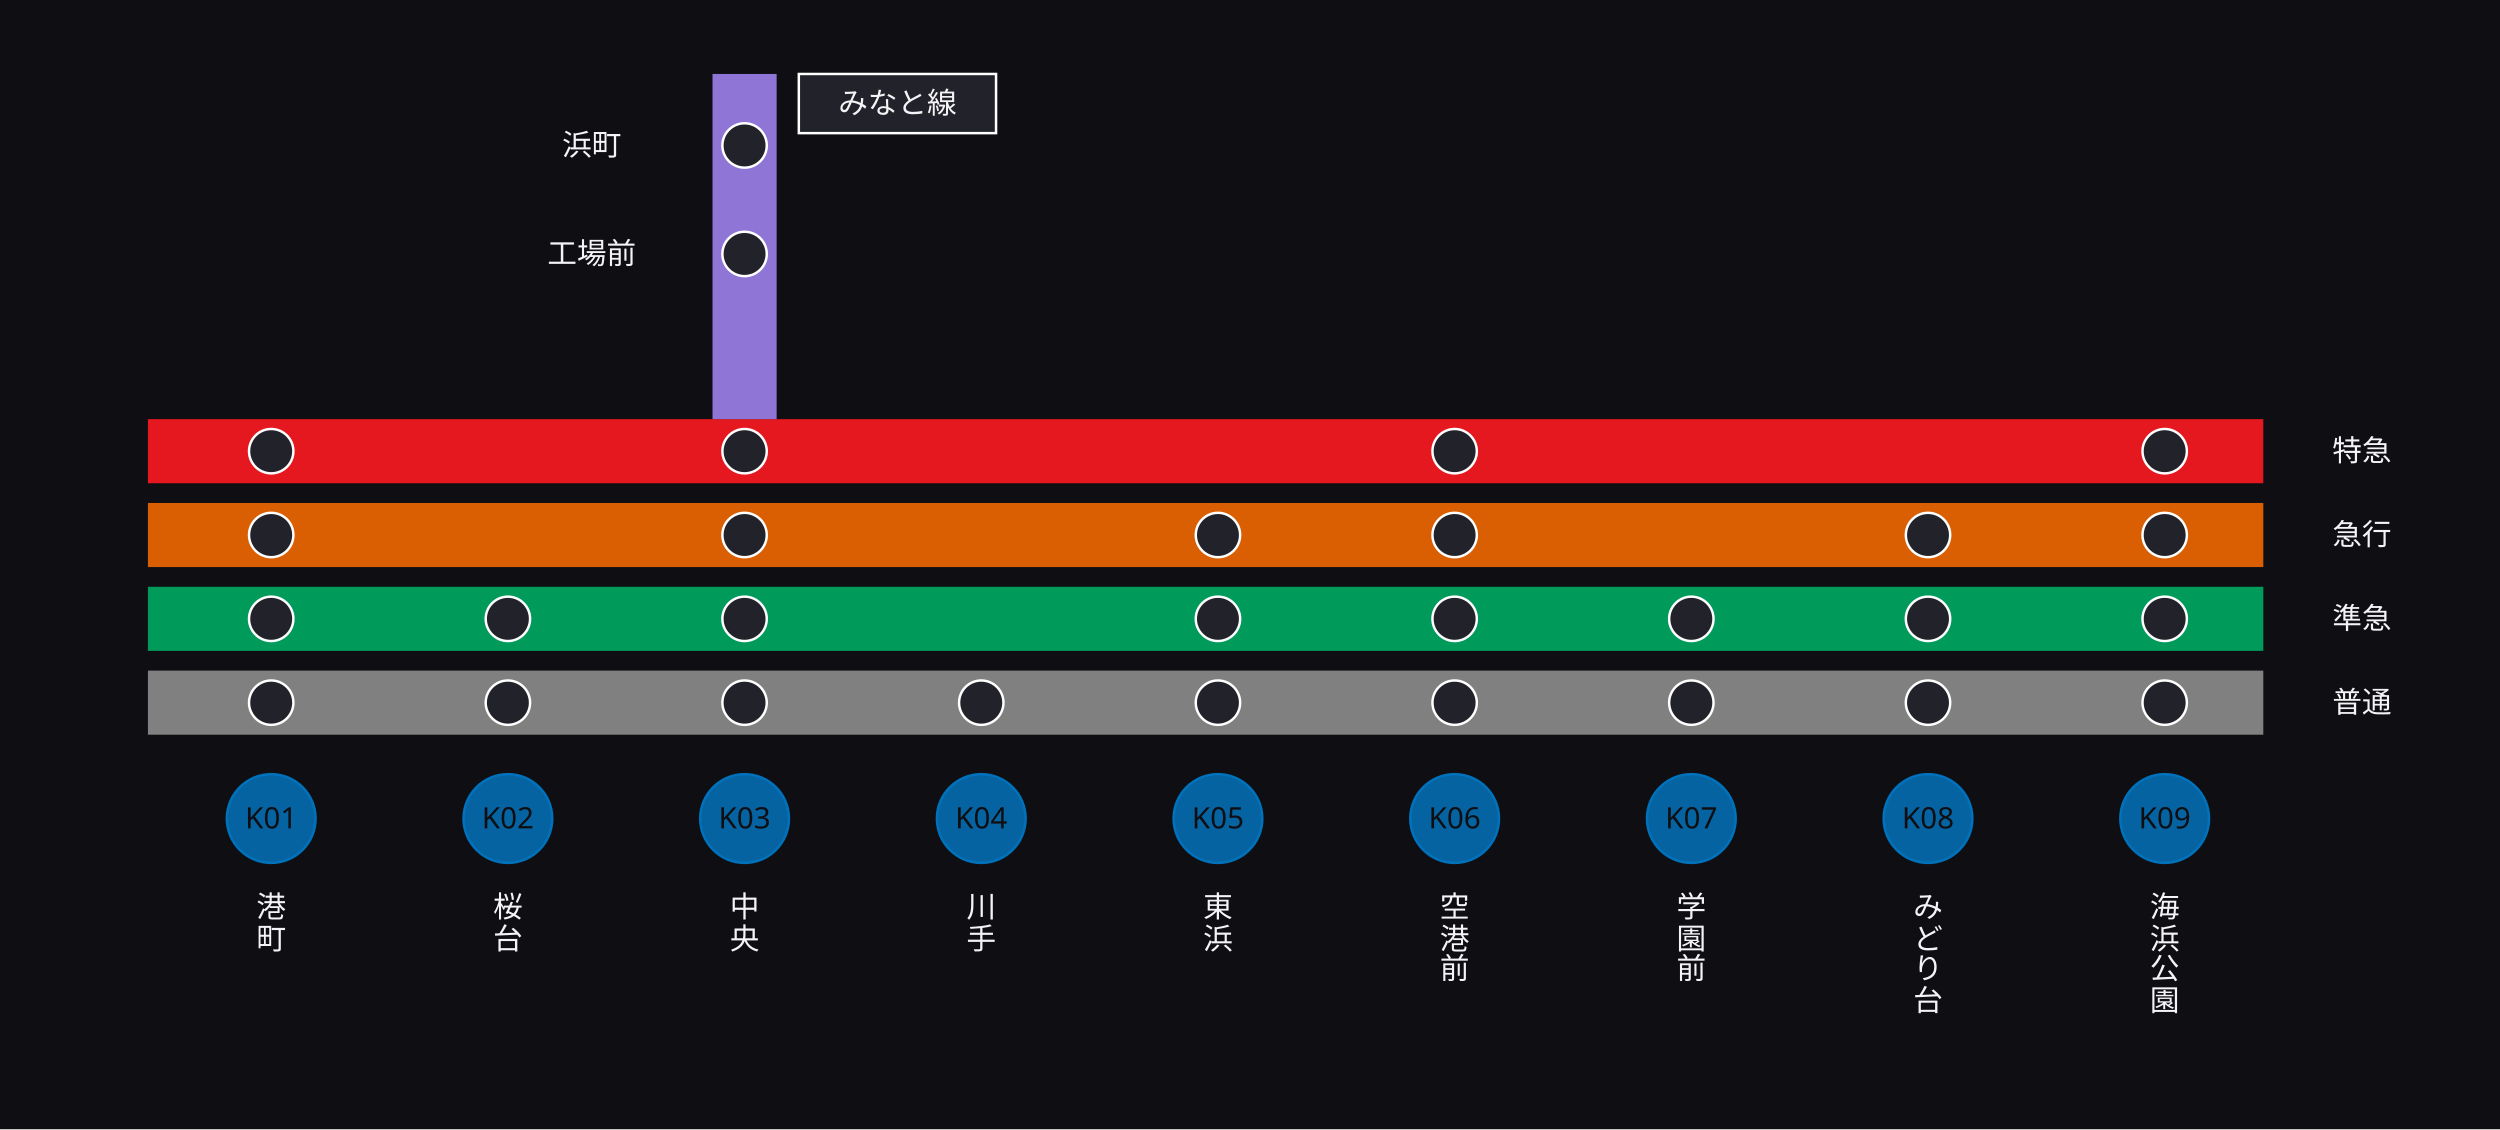
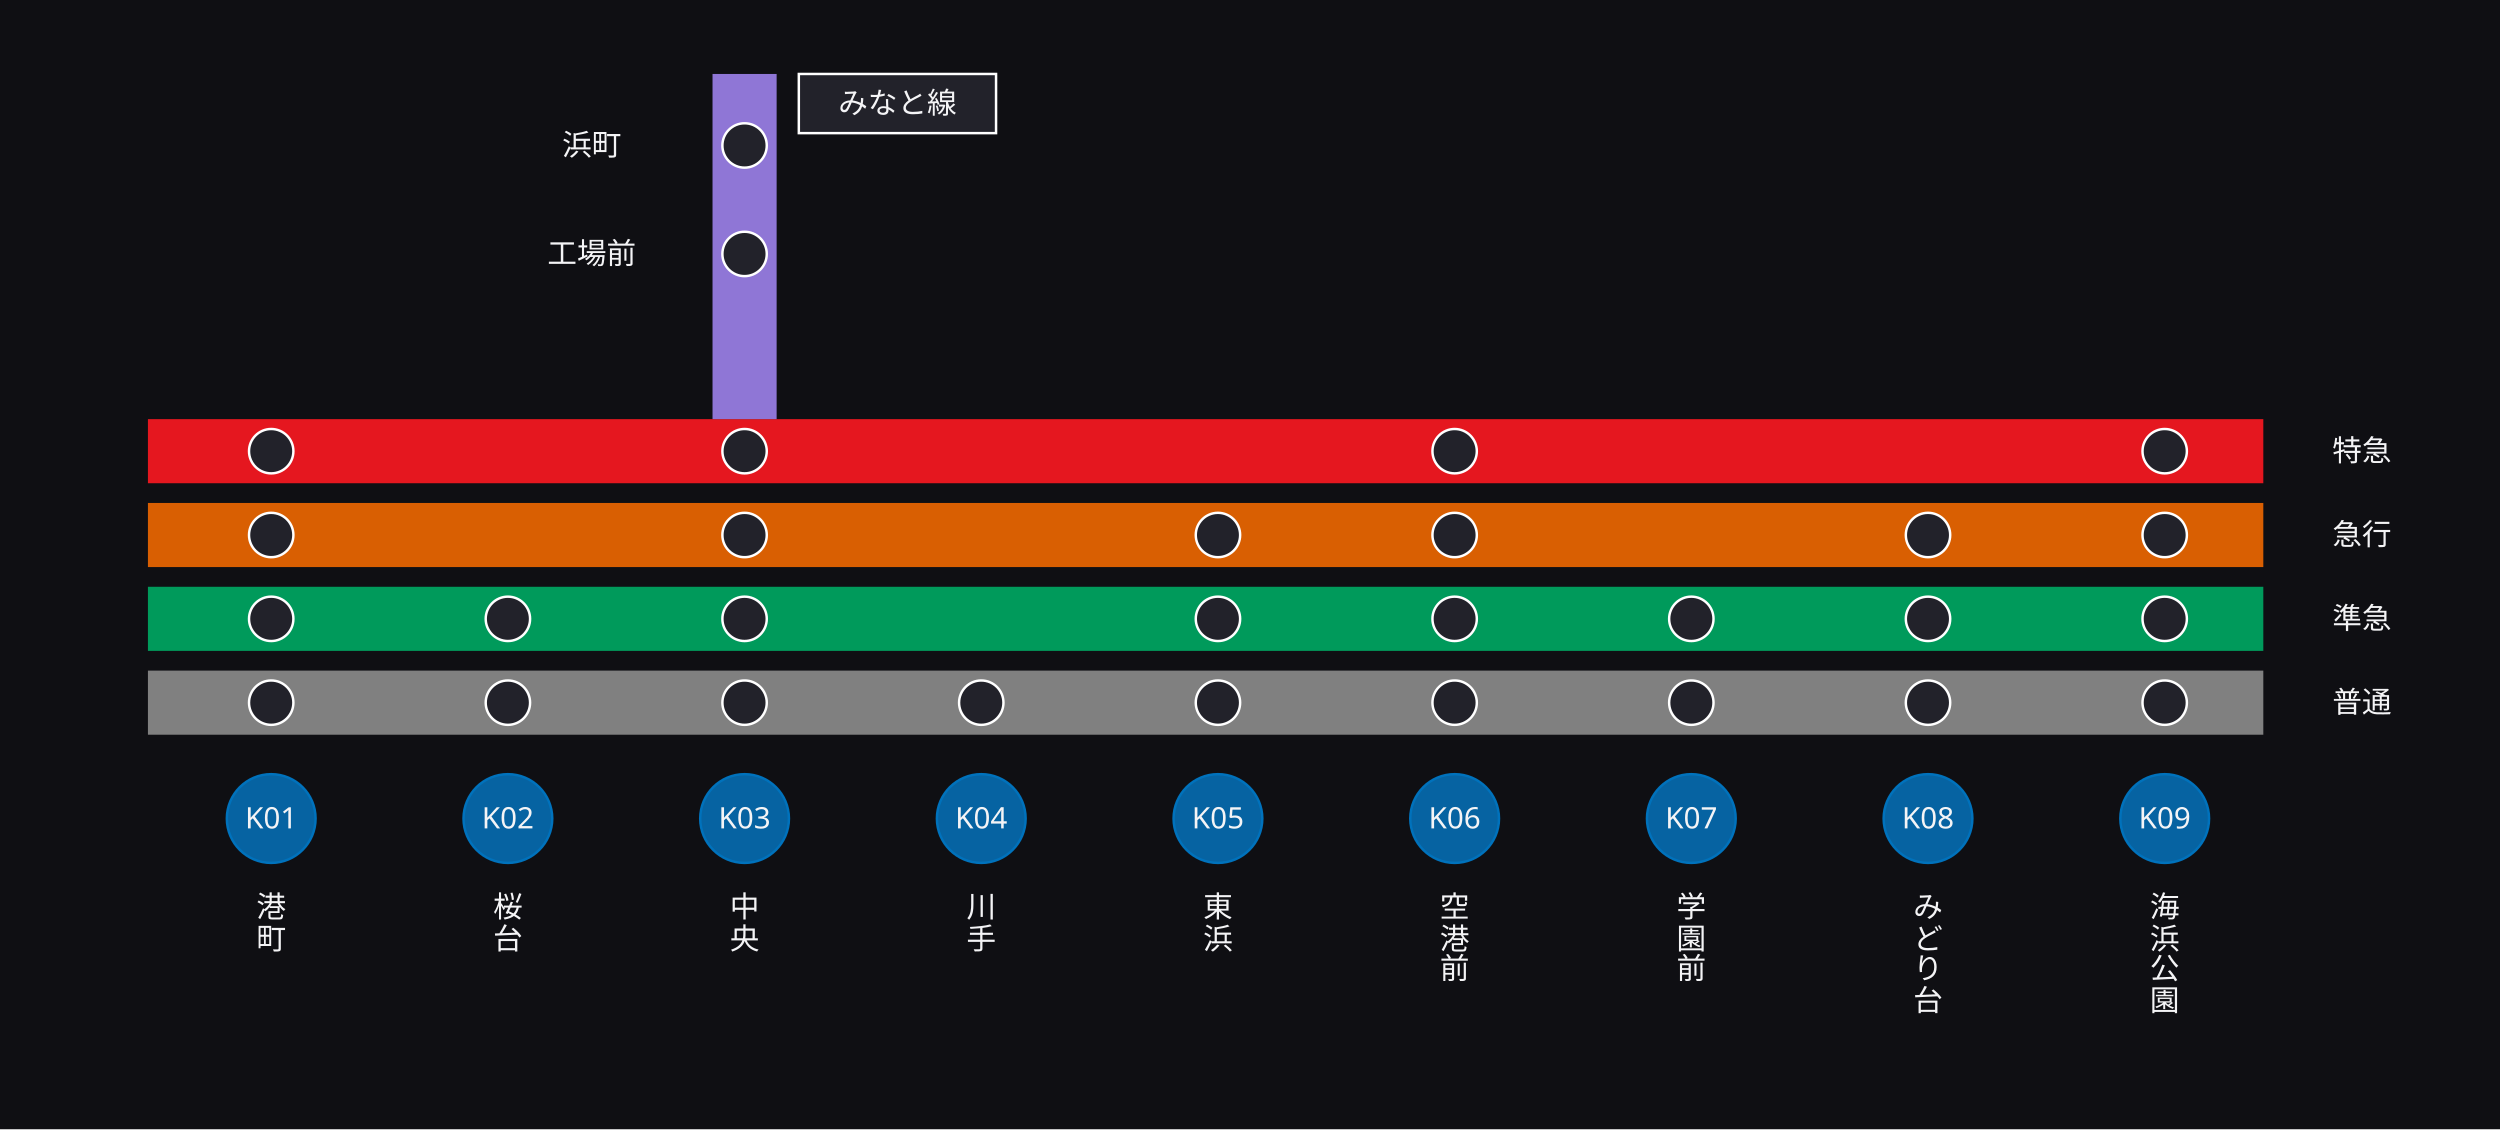
<svg xmlns="http://www.w3.org/2000/svg" width="1014" height="458" viewBox="0 0 1014 458">
  <defs>
    <marker id="arrow" viewBox="0 0 10 10" refX="9" refY="5" markerWidth="6" markerHeight="6" orient="auto">
      <path d="M 0 0 L 10 5 L 0 10 z" fill="#a0a0ab" />
    </marker>
  </defs>
  <rect data-paper="1" x="0" y="0" width="1014" height="458" fill="#0f0f13" />
  <g data-node="band_tokkyu" data-pinned="false" data-shape="rect">
    <rect x="60" y="170" width="858" height="26" fill="#e5171f" />
  </g>
  <g data-node="band_kyuko" data-pinned="false" data-shape="rect">
    <rect x="60" y="204" width="858" height="26" fill="#d95f02" />
  </g>
  <g data-node="band_junkyu" data-pinned="false" data-shape="rect">
    <rect x="60" y="238" width="858" height="26" fill="#009a5b" />
  </g>
  <g data-node="band_futsu" data-pinned="false" data-shape="rect">
    <rect x="60" y="272" width="858" height="26" fill="#808080" />
  </g>
  <g data-node="br_band" data-pinned="false" data-shape="rect">
    <rect x="289" y="30" width="26" height="140" fill="#8f76d6" />
  </g>
  <g data-node="br_name" data-pinned="false" data-shape="rect">
    <rect x="324" y="30" width="80" height="24" fill="#22222a" stroke="#ffffff" stroke-width="1" />
  </g>
  <g data-node="brn0" data-pinned="false" data-shape="rect" />
  <g data-node="brn1" data-pinned="false" data-shape="rect" />
  <g data-node="no0" data-pinned="false" data-shape="rect">
    <circle cx="110" cy="332" r="18" fill="#22222a" stroke="#0072bc" stroke-width="1" />
    <circle cx="110" cy="332" r="18" fill="#0072bc" fill-opacity="0.82" />
  </g>
  <g data-node="no1" data-pinned="false" data-shape="rect">
    <circle cx="206" cy="332" r="18" fill="#22222a" stroke="#0072bc" stroke-width="1" />
    <circle cx="206" cy="332" r="18" fill="#0072bc" fill-opacity="0.82" />
  </g>
  <g data-node="no2" data-pinned="false" data-shape="rect">
    <circle cx="302" cy="332" r="18" fill="#22222a" stroke="#0072bc" stroke-width="1" />
    <circle cx="302" cy="332" r="18" fill="#0072bc" fill-opacity="0.82" />
  </g>
  <g data-node="no3" data-pinned="false" data-shape="rect">
    <circle cx="398" cy="332" r="18" fill="#22222a" stroke="#0072bc" stroke-width="1" />
    <circle cx="398" cy="332" r="18" fill="#0072bc" fill-opacity="0.82" />
  </g>
  <g data-node="no4" data-pinned="false" data-shape="rect">
    <circle cx="494" cy="332" r="18" fill="#22222a" stroke="#0072bc" stroke-width="1" />
    <circle cx="494" cy="332" r="18" fill="#0072bc" fill-opacity="0.82" />
  </g>
  <g data-node="no5" data-pinned="false" data-shape="rect">
    <circle cx="590" cy="332" r="18" fill="#22222a" stroke="#0072bc" stroke-width="1" />
    <circle cx="590" cy="332" r="18" fill="#0072bc" fill-opacity="0.82" />
  </g>
  <g data-node="no6" data-pinned="false" data-shape="rect">
    <circle cx="686" cy="332" r="18" fill="#22222a" stroke="#0072bc" stroke-width="1" />
    <circle cx="686" cy="332" r="18" fill="#0072bc" fill-opacity="0.82" />
  </g>
  <g data-node="no7" data-pinned="false" data-shape="rect">
    <circle cx="782" cy="332" r="18" fill="#22222a" stroke="#0072bc" stroke-width="1" />
    <circle cx="782" cy="332" r="18" fill="#0072bc" fill-opacity="0.82" />
  </g>
  <g data-node="no8" data-pinned="false" data-shape="rect">
    <circle cx="878" cy="332" r="18" fill="#22222a" stroke="#0072bc" stroke-width="1" />
    <circle cx="878" cy="332" r="18" fill="#0072bc" fill-opacity="0.82" />
  </g>
  <g data-node="name_tokkyu" data-pinned="false" data-shape="rect" />
  <g data-node="name_kyuko" data-pinned="false" data-shape="rect" />
  <g data-node="name_junkyu" data-pinned="false" data-shape="rect" />
  <g data-node="name_futsu" data-pinned="false" data-shape="rect" />
  <g data-node="nm0" data-pinned="false" data-shape="rect" />
  <g data-node="nm1" data-pinned="false" data-shape="rect" />
  <g data-node="nm2" data-pinned="false" data-shape="rect" />
  <g data-node="nm3" data-pinned="false" data-shape="rect" />
  <g data-node="nm4" data-pinned="false" data-shape="rect" />
  <g data-node="nm5" data-pinned="false" data-shape="rect" />
  <g data-node="nm6" data-pinned="false" data-shape="rect" />
  <g data-node="nm7" data-pinned="false" data-shape="rect" />
  <g data-node="nm8" data-pinned="false" data-shape="rect" />
  <g data-node="tokkyu_01" data-pinned="false" data-shape="rect">
    <circle cx="110" cy="183" r="9" fill="#22222a" stroke="#ffffff" stroke-width="1" />
  </g>
  <g data-node="tokkyu_03" data-pinned="false" data-shape="rect">
    <circle cx="302" cy="183" r="9" fill="#22222a" stroke="#ffffff" stroke-width="1" />
  </g>
  <g data-node="tokkyu_06" data-pinned="false" data-shape="rect">
    <circle cx="590" cy="183" r="9" fill="#22222a" stroke="#ffffff" stroke-width="1" />
  </g>
  <g data-node="tokkyu_09" data-pinned="false" data-shape="rect">
    <circle cx="878" cy="183" r="9" fill="#22222a" stroke="#ffffff" stroke-width="1" />
  </g>
  <g data-node="kyuko_01" data-pinned="false" data-shape="rect">
    <circle cx="110" cy="217" r="9" fill="#22222a" stroke="#ffffff" stroke-width="1" />
  </g>
  <g data-node="kyuko_03" data-pinned="false" data-shape="rect">
    <circle cx="302" cy="217" r="9" fill="#22222a" stroke="#ffffff" stroke-width="1" />
  </g>
  <g data-node="kyuko_05" data-pinned="false" data-shape="rect">
    <circle cx="494" cy="217" r="9" fill="#22222a" stroke="#ffffff" stroke-width="1" />
  </g>
  <g data-node="kyuko_06" data-pinned="false" data-shape="rect">
    <circle cx="590" cy="217" r="9" fill="#22222a" stroke="#ffffff" stroke-width="1" />
  </g>
  <g data-node="kyuko_08" data-pinned="false" data-shape="rect">
    <circle cx="782" cy="217" r="9" fill="#22222a" stroke="#ffffff" stroke-width="1" />
  </g>
  <g data-node="kyuko_09" data-pinned="false" data-shape="rect">
    <circle cx="878" cy="217" r="9" fill="#22222a" stroke="#ffffff" stroke-width="1" />
  </g>
  <g data-node="junkyu_01" data-pinned="false" data-shape="rect">
    <circle cx="110" cy="251" r="9" fill="#22222a" stroke="#ffffff" stroke-width="1" />
  </g>
  <g data-node="junkyu_02" data-pinned="false" data-shape="rect">
    <circle cx="206" cy="251" r="9" fill="#22222a" stroke="#ffffff" stroke-width="1" />
  </g>
  <g data-node="junkyu_03" data-pinned="false" data-shape="rect">
    <circle cx="302" cy="251" r="9" fill="#22222a" stroke="#ffffff" stroke-width="1" />
  </g>
  <g data-node="junkyu_05" data-pinned="false" data-shape="rect">
    <circle cx="494" cy="251" r="9" fill="#22222a" stroke="#ffffff" stroke-width="1" />
  </g>
  <g data-node="junkyu_06" data-pinned="false" data-shape="rect">
    <circle cx="590" cy="251" r="9" fill="#22222a" stroke="#ffffff" stroke-width="1" />
  </g>
  <g data-node="junkyu_07" data-pinned="false" data-shape="rect">
    <circle cx="686" cy="251" r="9" fill="#22222a" stroke="#ffffff" stroke-width="1" />
  </g>
  <g data-node="junkyu_08" data-pinned="false" data-shape="rect">
    <circle cx="782" cy="251" r="9" fill="#22222a" stroke="#ffffff" stroke-width="1" />
  </g>
  <g data-node="junkyu_09" data-pinned="false" data-shape="rect">
    <circle cx="878" cy="251" r="9" fill="#22222a" stroke="#ffffff" stroke-width="1" />
  </g>
  <g data-node="futsu_01" data-pinned="false" data-shape="rect">
    <circle cx="110" cy="285" r="9" fill="#22222a" stroke="#ffffff" stroke-width="1" />
  </g>
  <g data-node="futsu_02" data-pinned="false" data-shape="rect">
    <circle cx="206" cy="285" r="9" fill="#22222a" stroke="#ffffff" stroke-width="1" />
  </g>
  <g data-node="futsu_03" data-pinned="false" data-shape="rect">
    <circle cx="302" cy="285" r="9" fill="#22222a" stroke="#ffffff" stroke-width="1" />
  </g>
  <g data-node="futsu_04" data-pinned="false" data-shape="rect">
    <circle cx="398" cy="285" r="9" fill="#22222a" stroke="#ffffff" stroke-width="1" />
  </g>
  <g data-node="futsu_05" data-pinned="false" data-shape="rect">
    <circle cx="494" cy="285" r="9" fill="#22222a" stroke="#ffffff" stroke-width="1" />
  </g>
  <g data-node="futsu_06" data-pinned="false" data-shape="rect">
    <circle cx="590" cy="285" r="9" fill="#22222a" stroke="#ffffff" stroke-width="1" />
  </g>
  <g data-node="futsu_07" data-pinned="false" data-shape="rect">
    <circle cx="686" cy="285" r="9" fill="#22222a" stroke="#ffffff" stroke-width="1" />
  </g>
  <g data-node="futsu_08" data-pinned="false" data-shape="rect">
    <circle cx="782" cy="285" r="9" fill="#22222a" stroke="#ffffff" stroke-width="1" />
  </g>
  <g data-node="futsu_09" data-pinned="false" data-shape="rect">
    <circle cx="878" cy="285" r="9" fill="#22222a" stroke="#ffffff" stroke-width="1" />
  </g>
  <g data-node="br0" data-pinned="false" data-shape="rect">
    <circle cx="302" cy="59" r="9" fill="#22222a" stroke="#ffffff" stroke-width="1" />
  </g>
  <g data-node="br1" data-pinned="false" data-shape="rect">
    <circle cx="302" cy="103" r="9" fill="#22222a" stroke="#ffffff" stroke-width="1" />
  </g>
  <g data-name="br_name">
    <text x="364" y="46" text-anchor="middle" font-family="sans-serif" font-size="12" fill="#f4f4f6">みなと線</text>
  </g>
  <g data-name="brn0">
    <text x="240" y="63" text-anchor="middle" font-family="sans-serif" font-size="12" fill="#f4f4f6">浜町</text>
  </g>
  <g data-name="brn1">
    <text x="240" y="107" text-anchor="middle" font-family="sans-serif" font-size="12" fill="#f4f4f6">工場前</text>
  </g>
  <g data-name="no0">
-     <text x="110" y="336" text-anchor="middle" font-family="sans-serif" font-size="12" fill="#0f0f13">K01</text>
+     <text x="110" y="336" text-anchor="middle" font-family="sans-serif" font-size="12" fill="#f4f4f6">K01</text>
  </g>
  <g data-name="no1">
-     <text x="206" y="336" text-anchor="middle" font-family="sans-serif" font-size="12" fill="#0f0f13">K02</text>
+     <text x="206" y="336" text-anchor="middle" font-family="sans-serif" font-size="12" fill="#f4f4f6">K02</text>
  </g>
  <g data-name="no2">
-     <text x="302" y="336" text-anchor="middle" font-family="sans-serif" font-size="12" fill="#0f0f13">K03</text>
+     <text x="302" y="336" text-anchor="middle" font-family="sans-serif" font-size="12" fill="#f4f4f6">K03</text>
  </g>
  <g data-name="no3">
-     <text x="398" y="336" text-anchor="middle" font-family="sans-serif" font-size="12" fill="#0f0f13">K04</text>
+     <text x="398" y="336" text-anchor="middle" font-family="sans-serif" font-size="12" fill="#f4f4f6">K04</text>
  </g>
  <g data-name="no4">
-     <text x="494" y="336" text-anchor="middle" font-family="sans-serif" font-size="12" fill="#0f0f13">K05</text>
+     <text x="494" y="336" text-anchor="middle" font-family="sans-serif" font-size="12" fill="#f4f4f6">K05</text>
  </g>
  <g data-name="no5">
-     <text x="590" y="336" text-anchor="middle" font-family="sans-serif" font-size="12" fill="#0f0f13">K06</text>
+     <text x="590" y="336" text-anchor="middle" font-family="sans-serif" font-size="12" fill="#f4f4f6">K06</text>
  </g>
  <g data-name="no6">
-     <text x="686" y="336" text-anchor="middle" font-family="sans-serif" font-size="12" fill="#0f0f13">K07</text>
+     <text x="686" y="336" text-anchor="middle" font-family="sans-serif" font-size="12" fill="#f4f4f6">K07</text>
  </g>
  <g data-name="no7">
-     <text x="782" y="336" text-anchor="middle" font-family="sans-serif" font-size="12" fill="#0f0f13">K08</text>
+     <text x="782" y="336" text-anchor="middle" font-family="sans-serif" font-size="12" fill="#f4f4f6">K08</text>
  </g>
  <g data-name="no8">
-     <text x="878" y="336" text-anchor="middle" font-family="sans-serif" font-size="12" fill="#0f0f13">K09</text>
+     <text x="878" y="336" text-anchor="middle" font-family="sans-serif" font-size="12" fill="#f4f4f6">K09</text>
  </g>
  <g data-name="name_tokkyu">
    <text x="958" y="187" text-anchor="middle" font-family="sans-serif" font-size="12" fill="#f4f4f6">特急</text>
  </g>
  <g data-name="name_kyuko">
    <text x="958" y="221" text-anchor="middle" font-family="sans-serif" font-size="12" fill="#f4f4f6">急行</text>
  </g>
  <g data-name="name_junkyu">
    <text x="958" y="255" text-anchor="middle" font-family="sans-serif" font-size="12" fill="#f4f4f6">準急</text>
  </g>
  <g data-name="name_futsu">
    <text x="958" y="289" text-anchor="middle" font-family="sans-serif" font-size="12" fill="#f4f4f6">普通</text>
  </g>
  <g data-name="nm0">
    <text x="110" y="372" text-anchor="middle" font-family="sans-serif" font-size="12" fill="#f4f4f6">港</text>
    <text x="110" y="385" text-anchor="middle" font-family="sans-serif" font-size="12" fill="#f4f4f6">町</text>
  </g>
  <g data-name="nm1">
    <text x="206" y="372" text-anchor="middle" font-family="sans-serif" font-size="12" fill="#f4f4f6">桜</text>
    <text x="206" y="385" text-anchor="middle" font-family="sans-serif" font-size="12" fill="#f4f4f6">台</text>
  </g>
  <g data-name="nm2">
    <text x="302" y="372" text-anchor="middle" font-family="sans-serif" font-size="12" fill="#f4f4f6">中</text>
    <text x="302" y="385" text-anchor="middle" font-family="sans-serif" font-size="12" fill="#f4f4f6">央</text>
  </g>
  <g data-name="nm3">
    <text x="398" y="372" text-anchor="middle" font-family="sans-serif" font-size="12" fill="#f4f4f6">川</text>
    <text x="398" y="385" text-anchor="middle" font-family="sans-serif" font-size="12" fill="#f4f4f6">手</text>
  </g>
  <g data-name="nm4">
    <text x="494" y="372" text-anchor="middle" font-family="sans-serif" font-size="12" fill="#f4f4f6">東</text>
    <text x="494" y="385" text-anchor="middle" font-family="sans-serif" font-size="12" fill="#f4f4f6">浜</text>
  </g>
  <g data-name="nm5">
    <text x="590" y="372" text-anchor="middle" font-family="sans-serif" font-size="12" fill="#f4f4f6">空</text>
    <text x="590" y="385" text-anchor="middle" font-family="sans-serif" font-size="12" fill="#f4f4f6">港</text>
    <text x="590" y="397" text-anchor="middle" font-family="sans-serif" font-size="12" fill="#f4f4f6">前</text>
  </g>
  <g data-name="nm6">
    <text x="686" y="372" text-anchor="middle" font-family="sans-serif" font-size="12" fill="#f4f4f6">学</text>
    <text x="686" y="385" text-anchor="middle" font-family="sans-serif" font-size="12" fill="#f4f4f6">園</text>
    <text x="686" y="397" text-anchor="middle" font-family="sans-serif" font-size="12" fill="#f4f4f6">前</text>
  </g>
  <g data-name="nm7">
    <text x="782" y="372" text-anchor="middle" font-family="sans-serif" font-size="12" fill="#f4f4f6">み</text>
    <text x="782" y="385" text-anchor="middle" font-family="sans-serif" font-size="12" fill="#f4f4f6">ど</text>
    <text x="782" y="397" text-anchor="middle" font-family="sans-serif" font-size="12" fill="#f4f4f6">り</text>
    <text x="782" y="410" text-anchor="middle" font-family="sans-serif" font-size="12" fill="#f4f4f6">台</text>
  </g>
  <g data-name="nm8">
    <text x="878" y="372" text-anchor="middle" font-family="sans-serif" font-size="12" fill="#f4f4f6">海</text>
    <text x="878" y="385" text-anchor="middle" font-family="sans-serif" font-size="12" fill="#f4f4f6">浜</text>
    <text x="878" y="397" text-anchor="middle" font-family="sans-serif" font-size="12" fill="#f4f4f6">公</text>
    <text x="878" y="410" text-anchor="middle" font-family="sans-serif" font-size="12" fill="#f4f4f6">園</text>
  </g>
</svg>
